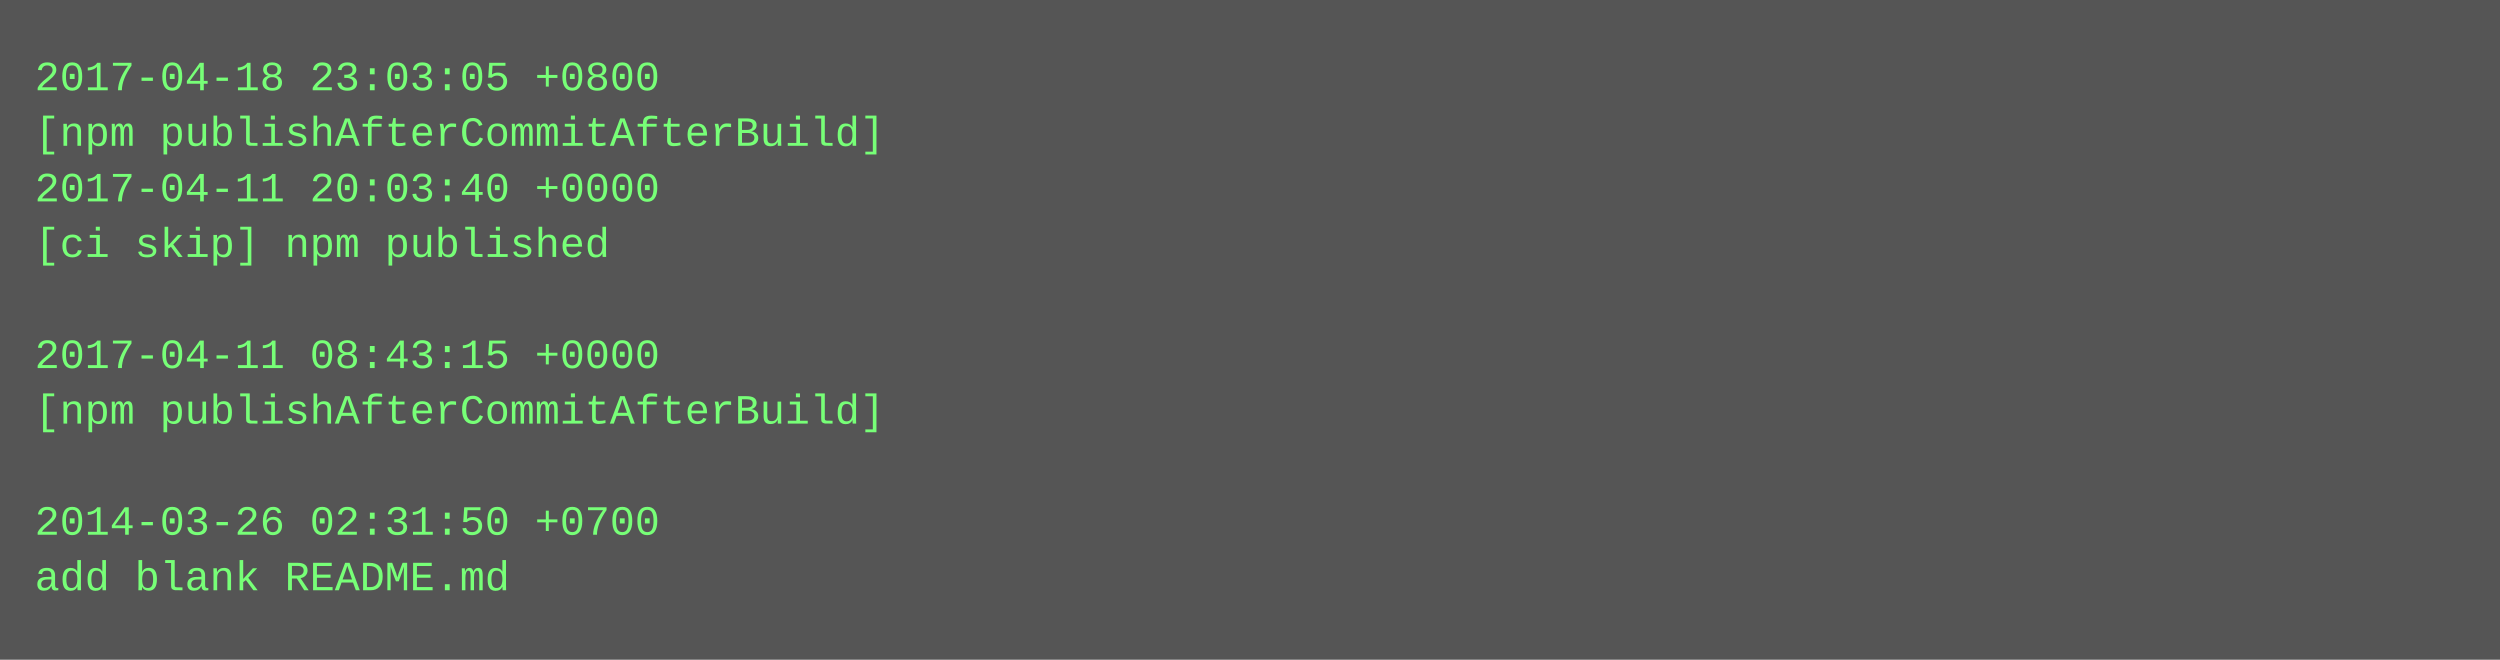
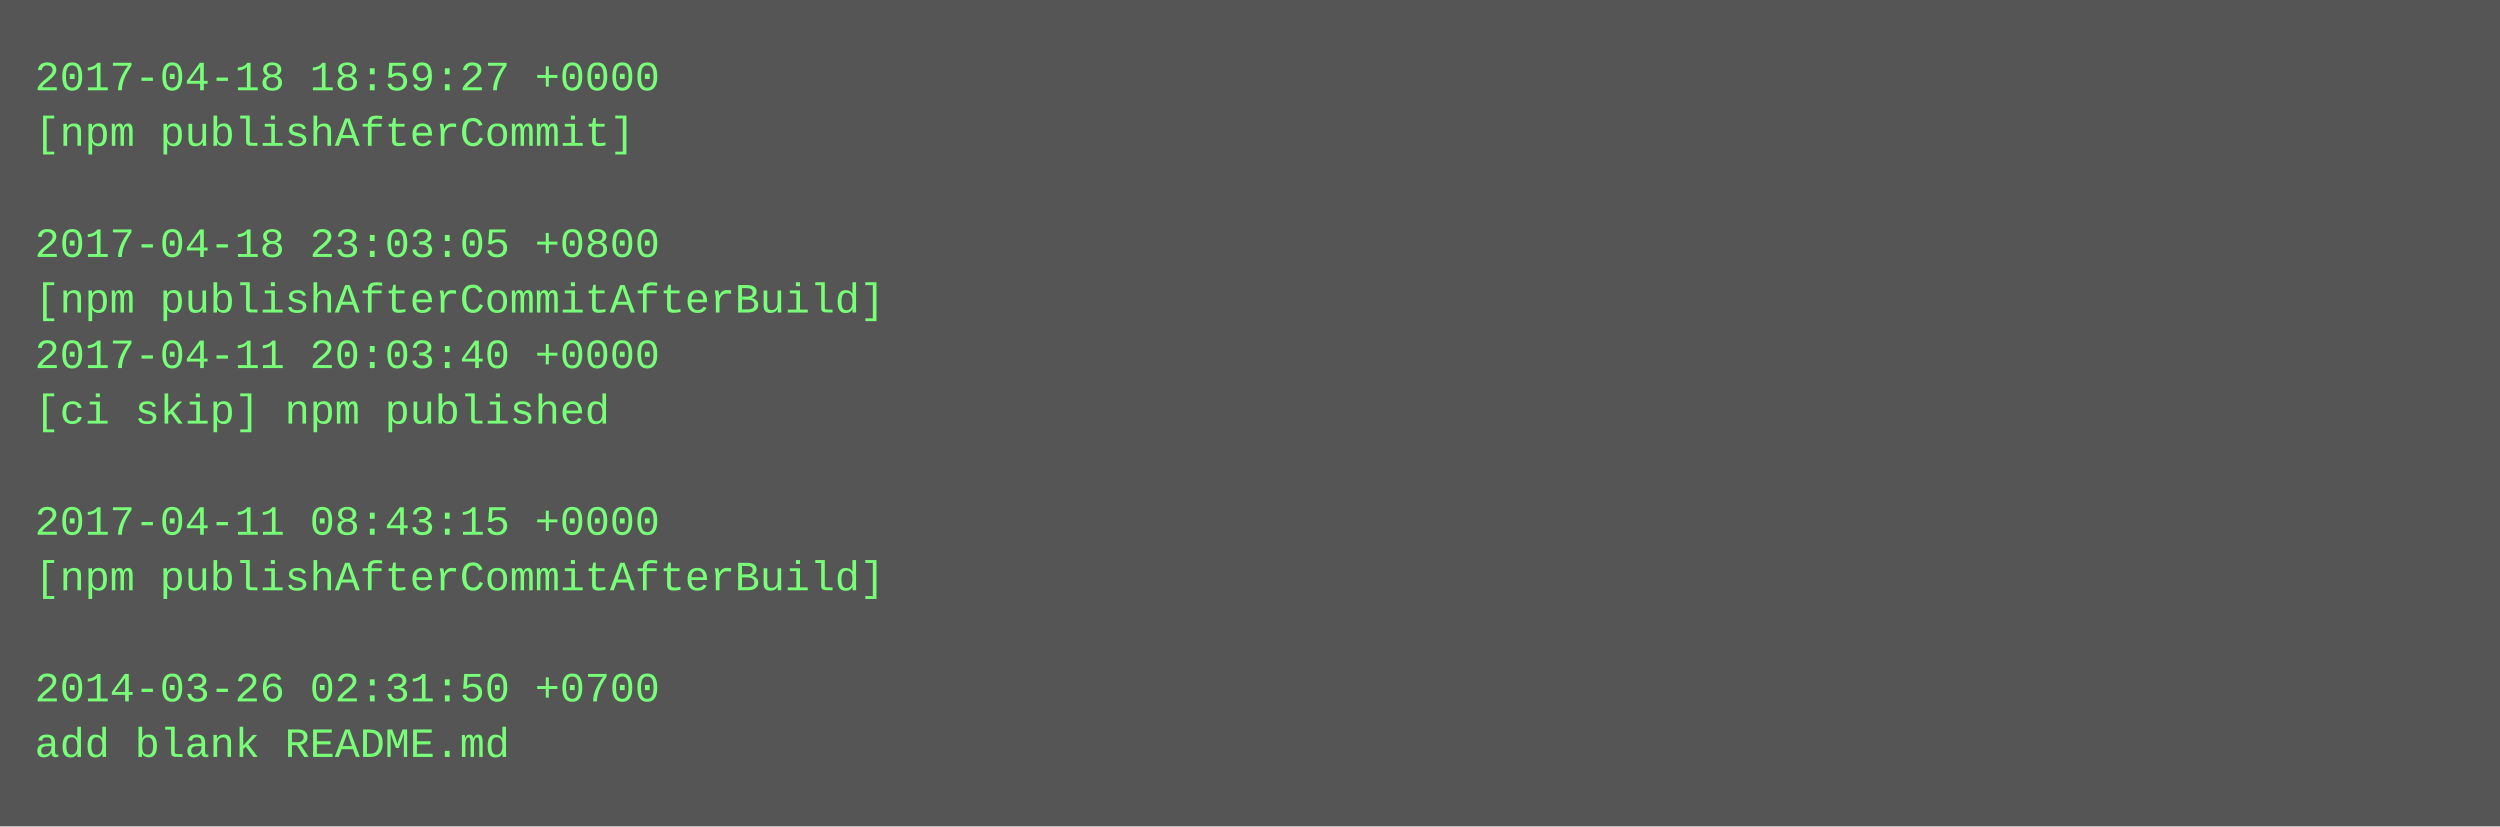
- <svg xmlns="http://www.w3.org/2000/svg" height="190" width="720">
-   <rect height="190" fill="#555" width="720" />
+ <svg xmlns="http://www.w3.org/2000/svg" height="238" width="720">
+   <rect height="238" fill="#555" width="720" />
  <text fill="#7f7" font-family="Courier New" font-size="12" xml:space="preserve">
-     <tspan x="10" y="26">2017-04-18 23:03:05 +0800</tspan>
-     <tspan x="10" y="42">[npm publishAfterCommitAfterBuild]</tspan>
-     <tspan x="10" y="58">2017-04-11 20:03:40 +0000</tspan>
-     <tspan x="10" y="74">[ci skip] npm published</tspan>
-     <tspan x="10" y="90" />
-     <tspan x="10" y="106">2017-04-11 08:43:15 +0000</tspan>
-     <tspan x="10" y="122">[npm publishAfterCommitAfterBuild]</tspan>
+     <tspan x="10" y="26">2017-04-18 18:59:27 +0000</tspan>
+     <tspan x="10" y="42">[npm publishAfterCommit]</tspan>
+     <tspan x="10" y="58" />
+     <tspan x="10" y="74">2017-04-18 23:03:05 +0800</tspan>
+     <tspan x="10" y="90">[npm publishAfterCommitAfterBuild]</tspan>
+     <tspan x="10" y="106">2017-04-11 20:03:40 +0000</tspan>
+     <tspan x="10" y="122">[ci skip] npm published</tspan>
    <tspan x="10" y="138" />
-     <tspan x="10" y="154">2014-03-26 02:31:50 +0700</tspan>
-     <tspan x="10" y="170">add blank README.md</tspan>
+     <tspan x="10" y="154">2017-04-11 08:43:15 +0000</tspan>
+     <tspan x="10" y="170">[npm publishAfterCommitAfterBuild]</tspan>
+     <tspan x="10" y="186" />
+     <tspan x="10" y="202">2014-03-26 02:31:50 +0700</tspan>
+     <tspan x="10" y="218">add blank README.md</tspan>
  </text>
</svg>
